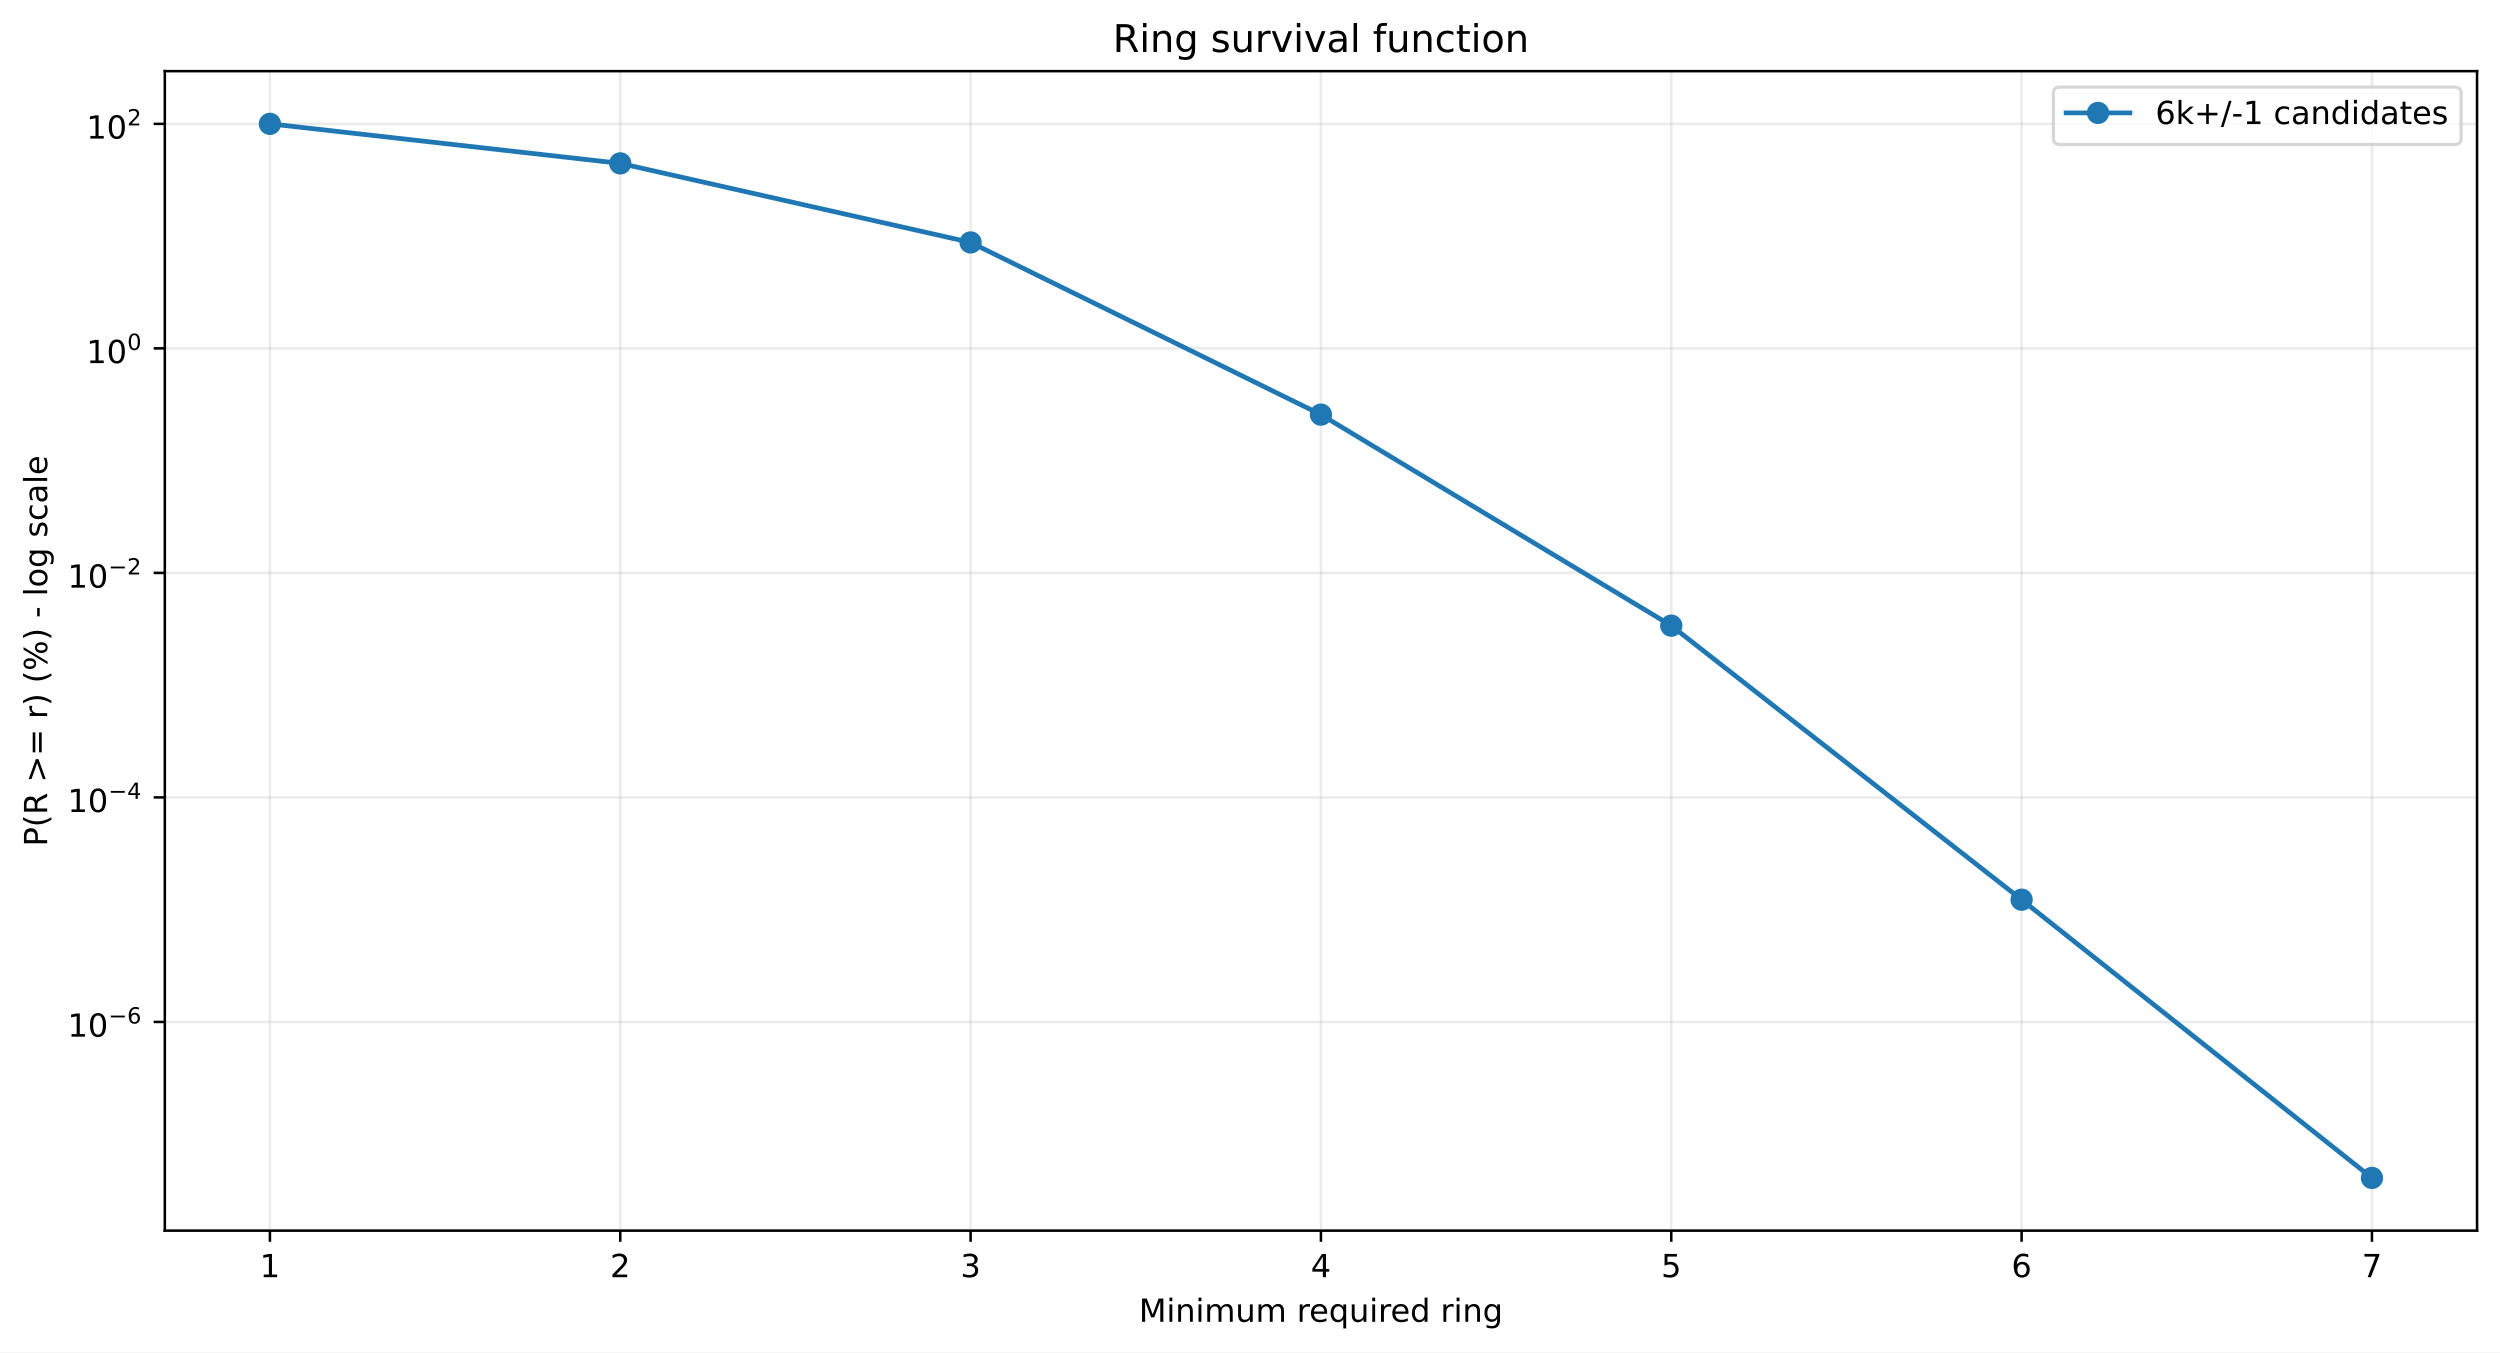
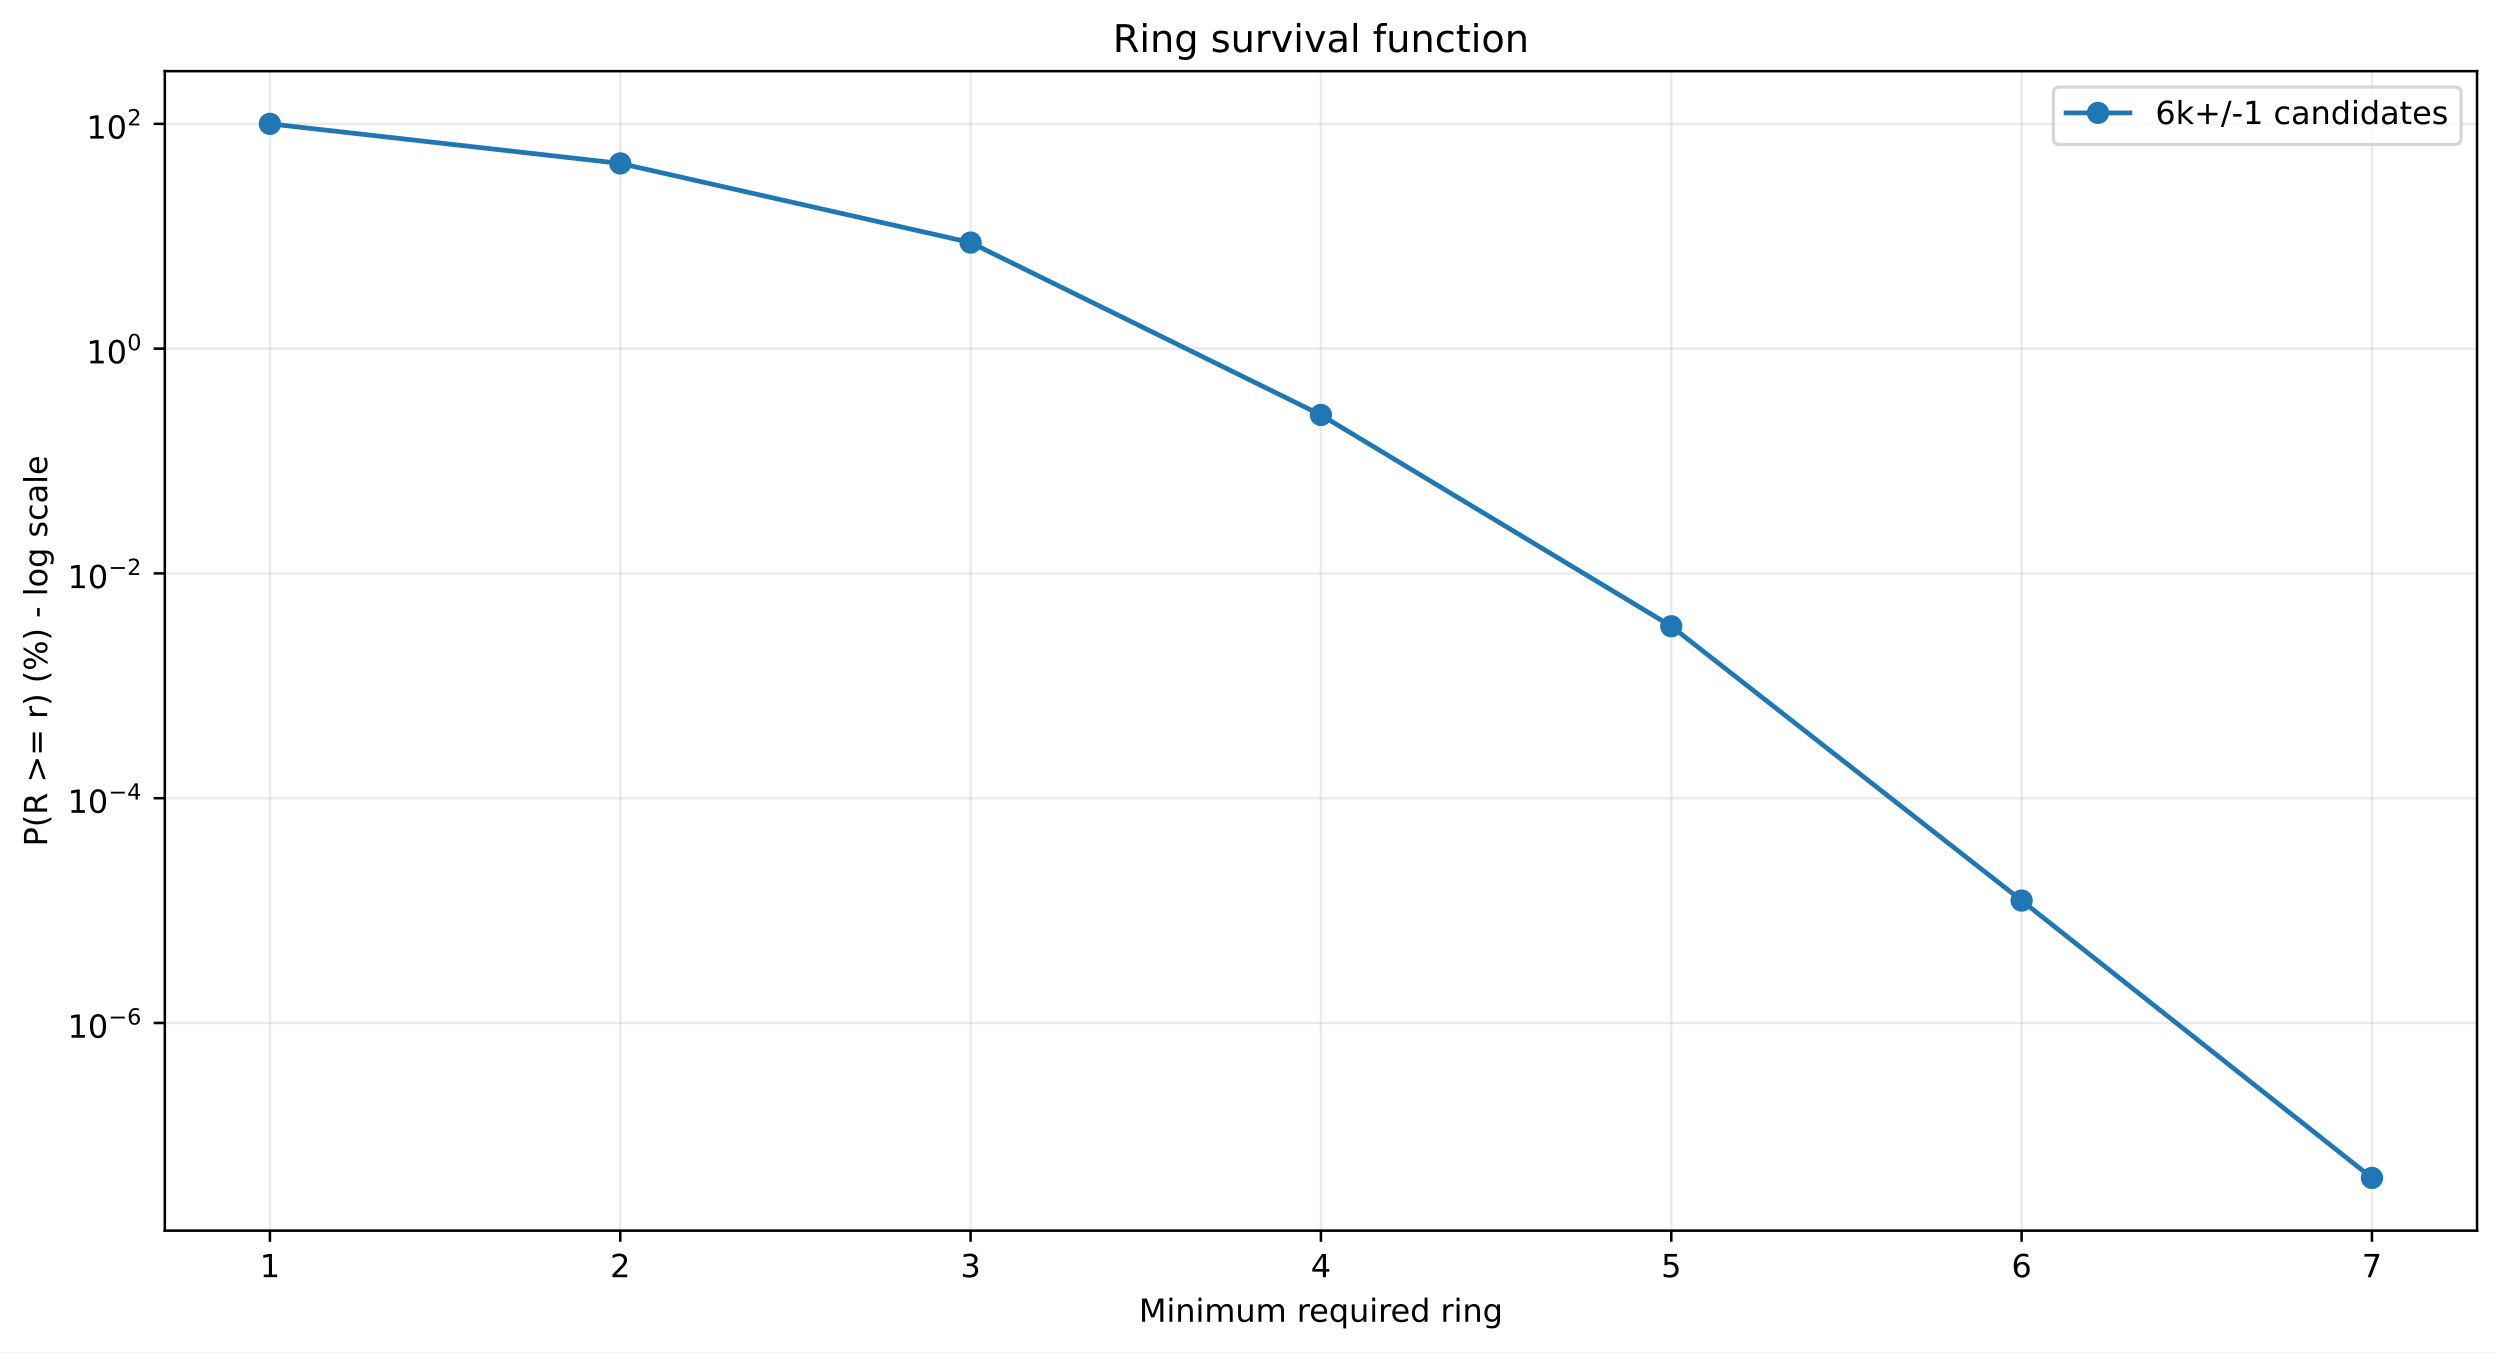
<svg xmlns="http://www.w3.org/2000/svg" xmlns:xlink="http://www.w3.org/1999/xlink" width="784.218pt" height="424.237pt" viewBox="0 0 784.218 424.237" version="1.1">
  <defs>
    <style type="text/css">*{stroke-linejoin: round; stroke-linecap: butt}</style>
  </defs>
  <g id="figure_1">
    <g id="patch_1">
      <path d="M 0 424.237  L 784.218 424.237  L 784.218 0  L 0 0  z " style="fill: #ffffff" />
    </g>
    <g id="axes_1">
      <g id="patch_2">
        <path d="M 51.701 386.036  L 777.018 386.036  L 777.018 22.318  L 51.701 22.318  z " style="fill: #ffffff" />
      </g>
      <g id="matplotlib.axis_1">
        <g id="xtick_1">
          <g id="line2d_1">
-             <path d="M 84.67 386.036  L 84.67 22.318  " clip-path="url(#p3bd893e24a)" style="fill: none; stroke: #b0b0b0; stroke-opacity: 0.25; stroke-width: 0.8; stroke-linecap: square" />
+             <path d="M 84.67 386.036  L 84.67 22.318  " clip-path="url(#p474c6f6281)" style="fill: none; stroke: #b0b0b0; stroke-opacity: 0.25; stroke-width: 0.8; stroke-linecap: square" />
          </g>
          <g id="line2d_2">
            <defs>
-               <path id="m269a10423a" d="M 0 0  L 0 3.5  " style="stroke: #000000; stroke-width: 0.8" />
+               <path id="m2ec8116ee9" d="M 0 0  L 0 3.5  " style="stroke: #000000; stroke-width: 0.8" />
            </defs>
            <g>
-               <use xlink:href="#m269a10423a" x="84.67" y="386.036" style="stroke: #000000; stroke-width: 0.8" />
+               <use xlink:href="#m2ec8116ee9" x="84.67" y="386.036" style="stroke: #000000; stroke-width: 0.8" />
            </g>
          </g>
          <g id="text_1">
            <g transform="translate(81.48852 400.6334) scale(0.1 -0.1)">
              <defs>
                <path id="DejaVuSans-14" d="M 794 531  L 1825 531  L 1825 4091  L 703 3866  L 703 4441  L 1819 4666  L 2450 4666  L 2450 531  L 3481 531  L 3481 0  L 794 0  L 794 531  z " transform="scale(0.015625)" />
              </defs>
              <use xlink:href="#DejaVuSans-14" />
            </g>
          </g>
        </g>
        <g id="xtick_2">
          <g id="line2d_3">
-             <path d="M 194.566 386.036  L 194.566 22.318  " clip-path="url(#p3bd893e24a)" style="fill: none; stroke: #b0b0b0; stroke-opacity: 0.25; stroke-width: 0.8; stroke-linecap: square" />
+             <path d="M 194.566 386.036  L 194.566 22.318  " clip-path="url(#p474c6f6281)" style="fill: none; stroke: #b0b0b0; stroke-opacity: 0.25; stroke-width: 0.8; stroke-linecap: square" />
          </g>
          <g id="line2d_4">
            <g>
-               <use xlink:href="#m269a10423a" x="194.566" y="386.036" style="stroke: #000000; stroke-width: 0.8" />
+               <use xlink:href="#m2ec8116ee9" x="194.566" y="386.036" style="stroke: #000000; stroke-width: 0.8" />
            </g>
          </g>
          <g id="text_2">
            <g transform="translate(191.3851 400.6334) scale(0.1 -0.1)">
              <defs>
                <path id="DejaVuSans-15" d="M 1228 531  L 3431 531  L 3431 0  L 469 0  L 469 531  Q 828 903 1448 1529  Q 2069 2156 2228 2338  Q 2531 2678 2651 2914  Q 2772 3150 2772 3378  Q 2772 3750 2511 3984  Q 2250 4219 1831 4219  Q 1534 4219 1204 4116  Q 875 4013 500 3803  L 500 4441  Q 881 4594 1212 4672  Q 1544 4750 1819 4750  Q 2544 4750 2975 4387  Q 3406 4025 3406 3419  Q 3406 3131 3298 2873  Q 3191 2616 2906 2266  Q 2828 2175 2409 1742  Q 1991 1309 1228 531  z " transform="scale(0.015625)" />
              </defs>
              <use xlink:href="#DejaVuSans-15" />
            </g>
          </g>
        </g>
        <g id="xtick_3">
          <g id="line2d_5">
-             <path d="M 304.463 386.036  L 304.463 22.318  " clip-path="url(#p3bd893e24a)" style="fill: none; stroke: #b0b0b0; stroke-opacity: 0.25; stroke-width: 0.8; stroke-linecap: square" />
+             <path d="M 304.463 386.036  L 304.463 22.318  " clip-path="url(#p474c6f6281)" style="fill: none; stroke: #b0b0b0; stroke-opacity: 0.25; stroke-width: 0.8; stroke-linecap: square" />
          </g>
          <g id="line2d_6">
            <g>
-               <use xlink:href="#m269a10423a" x="304.463" y="386.036" style="stroke: #000000; stroke-width: 0.8" />
+               <use xlink:href="#m2ec8116ee9" x="304.463" y="386.036" style="stroke: #000000; stroke-width: 0.8" />
            </g>
          </g>
          <g id="text_3">
            <g transform="translate(301.2817 400.6334) scale(0.1 -0.1)">
              <defs>
                <path id="DejaVuSans-16" d="M 2597 2516  Q 3050 2419 3304 2112  Q 3559 1806 3559 1356  Q 3559 666 3084 287  Q 2609 -91 1734 -91  Q 1441 -91 1130 -33  Q 819 25 488 141  L 488 750  Q 750 597 1062 519  Q 1375 441 1716 441  Q 2309 441 2620 675  Q 2931 909 2931 1356  Q 2931 1769 2642 2001  Q 2353 2234 1838 2234  L 1294 2234  L 1294 2753  L 1863 2753  Q 2328 2753 2575 2939  Q 2822 3125 2822 3475  Q 2822 3834 2567 4026  Q 2313 4219 1838 4219  Q 1578 4219 1281 4162  Q 984 4106 628 3988  L 628 4550  Q 988 4650 1302 4700  Q 1616 4750 1894 4750  Q 2613 4750 3031 4423  Q 3450 4097 3450 3541  Q 3450 3153 3228 2886  Q 3006 2619 2597 2516  z " transform="scale(0.015625)" />
              </defs>
              <use xlink:href="#DejaVuSans-16" />
            </g>
          </g>
        </g>
        <g id="xtick_4">
          <g id="line2d_7">
-             <path d="M 414.36 386.036  L 414.36 22.318  " clip-path="url(#p3bd893e24a)" style="fill: none; stroke: #b0b0b0; stroke-opacity: 0.25; stroke-width: 0.8; stroke-linecap: square" />
+             <path d="M 414.36 386.036  L 414.36 22.318  " clip-path="url(#p474c6f6281)" style="fill: none; stroke: #b0b0b0; stroke-opacity: 0.25; stroke-width: 0.8; stroke-linecap: square" />
          </g>
          <g id="line2d_8">
            <g>
-               <use xlink:href="#m269a10423a" x="414.36" y="386.036" style="stroke: #000000; stroke-width: 0.8" />
+               <use xlink:href="#m2ec8116ee9" x="414.36" y="386.036" style="stroke: #000000; stroke-width: 0.8" />
            </g>
          </g>
          <g id="text_4">
            <g transform="translate(411.1784 400.6334) scale(0.1 -0.1)">
              <defs>
                <path id="DejaVuSans-17" d="M 2419 4116  L 825 1625  L 2419 1625  L 2419 4116  z M 2253 4666  L 3047 4666  L 3047 1625  L 3713 1625  L 3713 1100  L 3047 1100  L 3047 0  L 2419 0  L 2419 1100  L 313 1100  L 313 1709  L 2253 4666  z " transform="scale(0.015625)" />
              </defs>
              <use xlink:href="#DejaVuSans-17" />
            </g>
          </g>
        </g>
        <g id="xtick_5">
          <g id="line2d_9">
-             <path d="M 524.256 386.036  L 524.256 22.318  " clip-path="url(#p3bd893e24a)" style="fill: none; stroke: #b0b0b0; stroke-opacity: 0.25; stroke-width: 0.8; stroke-linecap: square" />
+             <path d="M 524.256 386.036  L 524.256 22.318  " clip-path="url(#p474c6f6281)" style="fill: none; stroke: #b0b0b0; stroke-opacity: 0.25; stroke-width: 0.8; stroke-linecap: square" />
          </g>
          <g id="line2d_10">
            <g>
-               <use xlink:href="#m269a10423a" x="524.256" y="386.036" style="stroke: #000000; stroke-width: 0.8" />
+               <use xlink:href="#m2ec8116ee9" x="524.256" y="386.036" style="stroke: #000000; stroke-width: 0.8" />
            </g>
          </g>
          <g id="text_5">
            <g transform="translate(521.075 400.6334) scale(0.1 -0.1)">
              <defs>
                <path id="DejaVuSans-18" d="M 691 4666  L 3169 4666  L 3169 4134  L 1269 4134  L 1269 2991  Q 1406 3038 1543 3061  Q 1681 3084 1819 3084  Q 2600 3084 3056 2656  Q 3513 2228 3513 1497  Q 3513 744 3044 326  Q 2575 -91 1722 -91  Q 1428 -91 1123 -41  Q 819 9 494 109  L 494 744  Q 775 591 1075 516  Q 1375 441 1709 441  Q 2250 441 2565 725  Q 2881 1009 2881 1497  Q 2881 1984 2565 2268  Q 2250 2553 1709 2553  Q 1456 2553 1204 2497  Q 953 2441 691 2322  L 691 4666  z " transform="scale(0.015625)" />
              </defs>
              <use xlink:href="#DejaVuSans-18" />
            </g>
          </g>
        </g>
        <g id="xtick_6">
          <g id="line2d_11">
-             <path d="M 634.153 386.036  L 634.153 22.318  " clip-path="url(#p3bd893e24a)" style="fill: none; stroke: #b0b0b0; stroke-opacity: 0.25; stroke-width: 0.8; stroke-linecap: square" />
+             <path d="M 634.153 386.036  L 634.153 22.318  " clip-path="url(#p474c6f6281)" style="fill: none; stroke: #b0b0b0; stroke-opacity: 0.25; stroke-width: 0.8; stroke-linecap: square" />
          </g>
          <g id="line2d_12">
            <g>
-               <use xlink:href="#m269a10423a" x="634.153" y="386.036" style="stroke: #000000; stroke-width: 0.8" />
+               <use xlink:href="#m2ec8116ee9" x="634.153" y="386.036" style="stroke: #000000; stroke-width: 0.8" />
            </g>
          </g>
          <g id="text_6">
            <g transform="translate(630.9716 400.6334) scale(0.1 -0.1)">
              <defs>
                <path id="DejaVuSans-19" d="M 2113 2584  Q 1688 2584 1439 2293  Q 1191 2003 1191 1497  Q 1191 994 1439 701  Q 1688 409 2113 409  Q 2538 409 2786 701  Q 3034 994 3034 1497  Q 3034 2003 2786 2293  Q 2538 2584 2113 2584  z M 3366 4563  L 3366 3988  Q 3128 4100 2886 4159  Q 2644 4219 2406 4219  Q 1781 4219 1451 3797  Q 1122 3375 1075 2522  Q 1259 2794 1537 2939  Q 1816 3084 2150 3084  Q 2853 3084 3261 2657  Q 3669 2231 3669 1497  Q 3669 778 3244 343  Q 2819 -91 2113 -91  Q 1303 -91 875 529  Q 447 1150 447 2328  Q 447 3434 972 4092  Q 1497 4750 2381 4750  Q 2619 4750 2861 4703  Q 3103 4656 3366 4563  z " transform="scale(0.015625)" />
              </defs>
              <use xlink:href="#DejaVuSans-19" />
            </g>
          </g>
        </g>
        <g id="xtick_7">
          <g id="line2d_13">
-             <path d="M 744.049 386.036  L 744.049 22.318  " clip-path="url(#p3bd893e24a)" style="fill: none; stroke: #b0b0b0; stroke-opacity: 0.25; stroke-width: 0.8; stroke-linecap: square" />
+             <path d="M 744.049 386.036  L 744.049 22.318  " clip-path="url(#p474c6f6281)" style="fill: none; stroke: #b0b0b0; stroke-opacity: 0.25; stroke-width: 0.8; stroke-linecap: square" />
          </g>
          <g id="line2d_14">
            <g>
-               <use xlink:href="#m269a10423a" x="744.049" y="386.036" style="stroke: #000000; stroke-width: 0.8" />
+               <use xlink:href="#m2ec8116ee9" x="744.049" y="386.036" style="stroke: #000000; stroke-width: 0.8" />
            </g>
          </g>
          <g id="text_7">
            <g transform="translate(740.8682 400.6334) scale(0.1 -0.1)">
              <defs>
                <path id="DejaVuSans-1a" d="M 525 4666  L 3525 4666  L 3525 4397  L 1831 0  L 1172 0  L 2766 4134  L 525 4134  L 525 4666  z " transform="scale(0.015625)" />
              </defs>
              <use xlink:href="#DejaVuSans-1a" />
            </g>
          </g>
        </g>
        <g id="text_8">
          <g transform="translate(357.2737 414.6342) scale(0.1 -0.1)">
            <defs>
              <path id="DejaVuSans-30" d="M 628 4666  L 1569 4666  L 2759 1491  L 3956 4666  L 4897 4666  L 4897 0  L 4281 0  L 4281 4097  L 3078 897  L 2444 897  L 1241 4097  L 1241 0  L 628 0  L 628 4666  z " transform="scale(0.015625)" />
              <path id="DejaVuSans-4c" d="M 603 3500  L 1178 3500  L 1178 0  L 603 0  L 603 3500  z M 603 4863  L 1178 4863  L 1178 4134  L 603 4134  L 603 4863  z " transform="scale(0.015625)" />
              <path id="DejaVuSans-51" d="M 3513 2113  L 3513 0  L 2938 0  L 2938 2094  Q 2938 2591 2744 2837  Q 2550 3084 2163 3084  Q 1697 3084 1428 2787  Q 1159 2491 1159 1978  L 1159 0  L 581 0  L 581 3500  L 1159 3500  L 1159 2956  Q 1366 3272 1645 3428  Q 1925 3584 2291 3584  Q 2894 3584 3203 3211  Q 3513 2838 3513 2113  z " transform="scale(0.015625)" />
              <path id="DejaVuSans-50" d="M 3328 2828  Q 3544 3216 3844 3400  Q 4144 3584 4550 3584  Q 5097 3584 5394 3201  Q 5691 2819 5691 2113  L 5691 0  L 5113 0  L 5113 2094  Q 5113 2597 4934 2840  Q 4756 3084 4391 3084  Q 3944 3084 3684 2787  Q 3425 2491 3425 1978  L 3425 0  L 2847 0  L 2847 2094  Q 2847 2600 2669 2842  Q 2491 3084 2119 3084  Q 1678 3084 1418 2786  Q 1159 2488 1159 1978  L 1159 0  L 581 0  L 581 3500  L 1159 3500  L 1159 2956  Q 1356 3278 1631 3431  Q 1906 3584 2284 3584  Q 2666 3584 2933 3390  Q 3200 3197 3328 2828  z " transform="scale(0.015625)" />
              <path id="DejaVuSans-58" d="M 544 1381  L 544 3500  L 1119 3500  L 1119 1403  Q 1119 906 1312 657  Q 1506 409 1894 409  Q 2359 409 2629 706  Q 2900 1003 2900 1516  L 2900 3500  L 3475 3500  L 3475 0  L 2900 0  L 2900 538  Q 2691 219 2414 64  Q 2138 -91 1772 -91  Q 1169 -91 856 284  Q 544 659 544 1381  z M 1991 3584  L 1991 3584  z " transform="scale(0.015625)" />
              <path id="DejaVuSans-3" transform="scale(0.015625)" />
              <path id="DejaVuSans-55" d="M 2631 2963  Q 2534 3019 2420 3045  Q 2306 3072 2169 3072  Q 1681 3072 1420 2755  Q 1159 2438 1159 1844  L 1159 0  L 581 0  L 581 3500  L 1159 3500  L 1159 2956  Q 1341 3275 1631 3429  Q 1922 3584 2338 3584  Q 2397 3584 2469 3576  Q 2541 3569 2628 3553  L 2631 2963  z " transform="scale(0.015625)" />
              <path id="DejaVuSans-48" d="M 3597 1894  L 3597 1613  L 953 1613  Q 991 1019 1311 708  Q 1631 397 2203 397  Q 2534 397 2845 478  Q 3156 559 3463 722  L 3463 178  Q 3153 47 2828 -22  Q 2503 -91 2169 -91  Q 1331 -91 842 396  Q 353 884 353 1716  Q 353 2575 817 3079  Q 1281 3584 2069 3584  Q 2775 3584 3186 3129  Q 3597 2675 3597 1894  z M 3022 2063  Q 3016 2534 2758 2815  Q 2500 3097 2075 3097  Q 1594 3097 1305 2825  Q 1016 2553 972 2059  L 3022 2063  z " transform="scale(0.015625)" />
              <path id="DejaVuSans-54" d="M 947 1747  Q 947 1113 1208 752  Q 1469 391 1925 391  Q 2381 391 2643 752  Q 2906 1113 2906 1747  Q 2906 2381 2643 2742  Q 2381 3103 1925 3103  Q 1469 3103 1208 2742  Q 947 2381 947 1747  z M 2906 525  Q 2725 213 2448 61  Q 2172 -91 1784 -91  Q 1150 -91 751 415  Q 353 922 353 1747  Q 353 2572 751 3078  Q 1150 3584 1784 3584  Q 2172 3584 2448 3432  Q 2725 3281 2906 2969  L 2906 3500  L 3481 3500  L 3481 -1331  L 2906 -1331  L 2906 525  z " transform="scale(0.015625)" />
              <path id="DejaVuSans-47" d="M 2906 2969  L 2906 4863  L 3481 4863  L 3481 0  L 2906 0  L 2906 525  Q 2725 213 2448 61  Q 2172 -91 1784 -91  Q 1150 -91 751 415  Q 353 922 353 1747  Q 353 2572 751 3078  Q 1150 3584 1784 3584  Q 2172 3584 2448 3432  Q 2725 3281 2906 2969  z M 947 1747  Q 947 1113 1208 752  Q 1469 391 1925 391  Q 2381 391 2643 752  Q 2906 1113 2906 1747  Q 2906 2381 2643 2742  Q 2381 3103 1925 3103  Q 1469 3103 1208 2742  Q 947 2381 947 1747  z " transform="scale(0.015625)" />
              <path id="DejaVuSans-4a" d="M 2906 1791  Q 2906 2416 2648 2759  Q 2391 3103 1925 3103  Q 1463 3103 1205 2759  Q 947 2416 947 1791  Q 947 1169 1205 825  Q 1463 481 1925 481  Q 2391 481 2648 825  Q 2906 1169 2906 1791  z M 3481 434  Q 3481 -459 3084 -895  Q 2688 -1331 1869 -1331  Q 1566 -1331 1297 -1286  Q 1028 -1241 775 -1147  L 775 -588  Q 1028 -725 1275 -790  Q 1522 -856 1778 -856  Q 2344 -856 2625 -561  Q 2906 -266 2906 331  L 2906 616  Q 2728 306 2450 153  Q 2172 0 1784 0  Q 1141 0 747 490  Q 353 981 353 1791  Q 353 2603 747 3093  Q 1141 3584 1784 3584  Q 2172 3584 2450 3431  Q 2728 3278 2906 2969  L 2906 3500  L 3481 3500  L 3481 434  z " transform="scale(0.015625)" />
            </defs>
            <use xlink:href="#DejaVuSans-30" />
            <use xlink:href="#DejaVuSans-4c" transform="translate(86.28125 0)" />
            <use xlink:href="#DejaVuSans-51" transform="translate(114.0625 0)" />
            <use xlink:href="#DejaVuSans-4c" transform="translate(177.4375 0)" />
            <use xlink:href="#DejaVuSans-50" transform="translate(205.2188 0)" />
            <use xlink:href="#DejaVuSans-58" transform="translate(302.625 0)" />
            <use xlink:href="#DejaVuSans-50" transform="translate(366 0)" />
            <use xlink:href="#DejaVuSans-3" transform="translate(463.4062 0)" />
            <use xlink:href="#DejaVuSans-55" transform="translate(495.1875 0)" />
            <use xlink:href="#DejaVuSans-48" transform="translate(534.0938 0)" />
            <use xlink:href="#DejaVuSans-54" transform="translate(595.625 0)" />
            <use xlink:href="#DejaVuSans-58" transform="translate(659.1094 0)" />
            <use xlink:href="#DejaVuSans-4c" transform="translate(722.4844 0)" />
            <use xlink:href="#DejaVuSans-55" transform="translate(750.2656 0)" />
            <use xlink:href="#DejaVuSans-48" transform="translate(789.1719 0)" />
            <use xlink:href="#DejaVuSans-47" transform="translate(850.7031 0)" />
            <use xlink:href="#DejaVuSans-3" transform="translate(914.1875 0)" />
            <use xlink:href="#DejaVuSans-55" transform="translate(945.9688 0)" />
            <use xlink:href="#DejaVuSans-4c" transform="translate(987.0781 0)" />
            <use xlink:href="#DejaVuSans-51" transform="translate(1014.859 0)" />
            <use xlink:href="#DejaVuSans-4a" transform="translate(1078.234 0)" />
          </g>
        </g>
      </g>
      <g id="matplotlib.axis_2">
        <g id="ytick_1">
          <g id="line2d_15">
-             <path d="M 51.701 320.569  L 777.018 320.569  " clip-path="url(#p3bd893e24a)" style="fill: none; stroke: #b0b0b0; stroke-opacity: 0.25; stroke-width: 0.8; stroke-linecap: square" />
+             <path d="M 51.701 320.891  L 777.018 320.891  " clip-path="url(#p474c6f6281)" style="fill: none; stroke: #b0b0b0; stroke-opacity: 0.25; stroke-width: 0.8; stroke-linecap: square" />
          </g>
          <g id="line2d_16">
            <defs>
-               <path id="m23ed81aecd" d="M 0 0  L -3.5 0  " style="stroke: #000000; stroke-width: 0.8" />
+               <path id="m353c53851a" d="M 0 0  L -3.5 0  " style="stroke: #000000; stroke-width: 0.8" />
            </defs>
            <g>
-               <use xlink:href="#m23ed81aecd" x="51.701" y="320.569" style="stroke: #000000; stroke-width: 0.8" />
+               <use xlink:href="#m353c53851a" x="51.701" y="320.891" style="stroke: #000000; stroke-width: 0.8" />
            </g>
          </g>
          <g id="text_9">
-             <g transform="translate(21.20078 325.2686) scale(0.1 -0.1)">
+             <g transform="translate(21.20078 325.591) scale(0.1 -0.1)">
              <defs>
                <path id="DejaVuSans-13" d="M 2034 4250  Q 1547 4250 1301 3770  Q 1056 3291 1056 2328  Q 1056 1369 1301 889  Q 1547 409 2034 409  Q 2525 409 2770 889  Q 3016 1369 3016 2328  Q 3016 3291 2770 3770  Q 2525 4250 2034 4250  z M 2034 4750  Q 2819 4750 3233 4129  Q 3647 3509 3647 2328  Q 3647 1150 3233 529  Q 2819 -91 2034 -91  Q 1250 -91 836 529  Q 422 1150 422 2328  Q 422 3509 836 4129  Q 1250 4750 2034 4750  z " transform="scale(0.015625)" />
                <path id="DejaVuSans-c9c" d="M 678 2272  L 4684 2272  L 4684 1741  L 678 1741  L 678 2272  z " transform="scale(0.015625)" />
              </defs>
              <use xlink:href="#DejaVuSans-14" transform="translate(0 0.746875)" />
              <use xlink:href="#DejaVuSans-13" transform="translate(63.62305 0.746875)" />
              <use xlink:href="#DejaVuSans-c9c" transform="translate(128.2031 42.04688) scale(0.7)" />
              <use xlink:href="#DejaVuSans-19" transform="translate(186.8555 42.04688) scale(0.7)" />
            </g>
          </g>
        </g>
        <g id="ytick_2">
          <g id="line2d_17">
-             <path d="M 51.701 250.139  L 777.018 250.139  " clip-path="url(#p3bd893e24a)" style="fill: none; stroke: #b0b0b0; stroke-opacity: 0.25; stroke-width: 0.8; stroke-linecap: square" />
+             <path d="M 51.701 250.381  L 777.018 250.381  " clip-path="url(#p474c6f6281)" style="fill: none; stroke: #b0b0b0; stroke-opacity: 0.25; stroke-width: 0.8; stroke-linecap: square" />
          </g>
          <g id="line2d_18">
            <g>
-               <use xlink:href="#m23ed81aecd" x="51.701" y="250.139" style="stroke: #000000; stroke-width: 0.8" />
+               <use xlink:href="#m353c53851a" x="51.701" y="250.381" style="stroke: #000000; stroke-width: 0.8" />
            </g>
          </g>
          <g id="text_10">
-             <g transform="translate(21.20078 254.7892) scale(0.1 -0.1)">
+             <g transform="translate(21.20078 255.0309) scale(0.1 -0.1)">
              <use xlink:href="#DejaVuSans-14" transform="translate(0 0.665625)" />
              <use xlink:href="#DejaVuSans-13" transform="translate(63.62305 0.665625)" />
              <use xlink:href="#DejaVuSans-c9c" transform="translate(128.2031 41.96563) scale(0.7)" />
              <use xlink:href="#DejaVuSans-17" transform="translate(186.8555 41.96563) scale(0.7)" />
            </g>
          </g>
        </g>
        <g id="ytick_3">
          <g id="line2d_19">
-             <path d="M 51.701 179.71  L 777.018 179.71  " clip-path="url(#p3bd893e24a)" style="fill: none; stroke: #b0b0b0; stroke-opacity: 0.25; stroke-width: 0.8; stroke-linecap: square" />
+             <path d="M 51.701 179.871  L 777.018 179.871  " clip-path="url(#p474c6f6281)" style="fill: none; stroke: #b0b0b0; stroke-opacity: 0.25; stroke-width: 0.8; stroke-linecap: square" />
          </g>
          <g id="line2d_20">
            <g>
-               <use xlink:href="#m23ed81aecd" x="51.701" y="179.71" style="stroke: #000000; stroke-width: 0.8" />
+               <use xlink:href="#m353c53851a" x="51.701" y="179.871" style="stroke: #000000; stroke-width: 0.8" />
            </g>
          </g>
          <g id="text_11">
-             <g transform="translate(21.20078 184.4097) scale(0.1 -0.1)">
+             <g transform="translate(21.20078 184.5709) scale(0.1 -0.1)">
              <use xlink:href="#DejaVuSans-14" transform="translate(0 0.746875)" />
              <use xlink:href="#DejaVuSans-13" transform="translate(63.62305 0.746875)" />
              <use xlink:href="#DejaVuSans-c9c" transform="translate(128.2031 42.04688) scale(0.7)" />
              <use xlink:href="#DejaVuSans-15" transform="translate(186.8555 42.04688) scale(0.7)" />
            </g>
          </g>
        </g>
        <g id="ytick_4">
          <g id="line2d_21">
-             <path d="M 51.701 109.28  L 777.018 109.28  " clip-path="url(#p3bd893e24a)" style="fill: none; stroke: #b0b0b0; stroke-opacity: 0.25; stroke-width: 0.8; stroke-linecap: square" />
+             <path d="M 51.701 109.361  L 777.018 109.361  " clip-path="url(#p474c6f6281)" style="fill: none; stroke: #b0b0b0; stroke-opacity: 0.25; stroke-width: 0.8; stroke-linecap: square" />
          </g>
          <g id="line2d_22">
            <g>
-               <use xlink:href="#m23ed81aecd" x="51.701" y="109.28" style="stroke: #000000; stroke-width: 0.8" />
+               <use xlink:href="#m353c53851a" x="51.701" y="109.361" style="stroke: #000000; stroke-width: 0.8" />
            </g>
          </g>
          <g id="text_12">
-             <g transform="translate(27.10078 113.9802) scale(0.1 -0.1)">
+             <g transform="translate(27.10078 114.0608) scale(0.1 -0.1)">
              <use xlink:href="#DejaVuSans-14" transform="translate(0 0.746875)" />
              <use xlink:href="#DejaVuSans-13" transform="translate(63.62305 0.746875)" />
              <use xlink:href="#DejaVuSans-13" transform="translate(128.2031 42.04688) scale(0.7)" />
            </g>
          </g>
        </g>
        <g id="ytick_5">
          <g id="line2d_23">
-             <path d="M 51.701 38.851  L 777.018 38.851  " clip-path="url(#p3bd893e24a)" style="fill: none; stroke: #b0b0b0; stroke-opacity: 0.25; stroke-width: 0.8; stroke-linecap: square" />
+             <path d="M 51.701 38.851  L 777.018 38.851  " clip-path="url(#p474c6f6281)" style="fill: none; stroke: #b0b0b0; stroke-opacity: 0.25; stroke-width: 0.8; stroke-linecap: square" />
          </g>
          <g id="line2d_24">
            <g>
-               <use xlink:href="#m23ed81aecd" x="51.701" y="38.851" style="stroke: #000000; stroke-width: 0.8" />
+               <use xlink:href="#m353c53851a" x="51.701" y="38.851" style="stroke: #000000; stroke-width: 0.8" />
            </g>
          </g>
          <g id="text_13">
            <g transform="translate(27.10078 43.55075) scale(0.1 -0.1)">
              <use xlink:href="#DejaVuSans-14" transform="translate(0 0.746875)" />
              <use xlink:href="#DejaVuSans-13" transform="translate(63.62305 0.746875)" />
              <use xlink:href="#DejaVuSans-15" transform="translate(128.2031 42.04688) scale(0.7)" />
            </g>
          </g>
        </g>
        <g id="text_14">
          <g transform="translate(14.79844 265.4996) rotate(-90) scale(0.1 -0.1)">
            <defs>
              <path id="DejaVuSans-33" d="M 1259 4147  L 1259 2394  L 2053 2394  Q 2494 2394 2734 2622  Q 2975 2850 2975 3272  Q 2975 3691 2734 3919  Q 2494 4147 2053 4147  L 1259 4147  z M 628 4666  L 2053 4666  Q 2838 4666 3239 4311  Q 3641 3956 3641 3272  Q 3641 2581 3239 2228  Q 2838 1875 2053 1875  L 1259 1875  L 1259 0  L 628 0  L 628 4666  z " transform="scale(0.015625)" />
              <path id="DejaVuSans-b" d="M 1984 4856  Q 1566 4138 1362 3434  Q 1159 2731 1159 2009  Q 1159 1288 1364 580  Q 1569 -128 1984 -844  L 1484 -844  Q 1016 -109 783 600  Q 550 1309 550 2009  Q 550 2706 781 3412  Q 1013 4119 1484 4856  L 1984 4856  z " transform="scale(0.015625)" />
              <path id="DejaVuSans-35" d="M 2841 2188  Q 3044 2119 3236 1894  Q 3428 1669 3622 1275  L 4263 0  L 3584 0  L 2988 1197  Q 2756 1666 2539 1819  Q 2322 1972 1947 1972  L 1259 1972  L 1259 0  L 628 0  L 628 4666  L 2053 4666  Q 2853 4666 3247 4331  Q 3641 3997 3641 3322  Q 3641 2881 3436 2590  Q 3231 2300 2841 2188  z M 1259 4147  L 1259 2491  L 2053 2491  Q 2509 2491 2742 2702  Q 2975 2913 2975 3322  Q 2975 3731 2742 3939  Q 2509 4147 2053 4147  L 1259 4147  z " transform="scale(0.015625)" />
              <path id="DejaVuSans-21" d="M 678 3150  L 678 3719  L 4684 2266  L 4684 1747  L 678 294  L 678 863  L 3897 2003  L 678 3150  z " transform="scale(0.015625)" />
              <path id="DejaVuSans-20" d="M 678 2906  L 4684 2906  L 4684 2381  L 678 2381  L 678 2906  z M 678 1631  L 4684 1631  L 4684 1100  L 678 1100  L 678 1631  z " transform="scale(0.015625)" />
              <path id="DejaVuSans-c" d="M 513 4856  L 1013 4856  Q 1481 4119 1714 3412  Q 1947 2706 1947 2009  Q 1947 1309 1714 600  Q 1481 -109 1013 -844  L 513 -844  Q 928 -128 1133 580  Q 1338 1288 1338 2009  Q 1338 2731 1133 3434  Q 928 4138 513 4856  z " transform="scale(0.015625)" />
              <path id="DejaVuSans-8" d="M 4653 2053  Q 4381 2053 4226 1822  Q 4072 1591 4072 1178  Q 4072 772 4226 539  Q 4381 306 4653 306  Q 4919 306 5073 539  Q 5228 772 5228 1178  Q 5228 1588 5073 1820  Q 4919 2053 4653 2053  z M 4653 2450  Q 5147 2450 5437 2106  Q 5728 1763 5728 1178  Q 5728 594 5436 251  Q 5144 -91 4653 -91  Q 4153 -91 3862 251  Q 3572 594 3572 1178  Q 3572 1766 3864 2108  Q 4156 2450 4653 2450  z M 1428 4353  Q 1159 4353 1004 4120  Q 850 3888 850 3481  Q 850 3069 1003 2837  Q 1156 2606 1428 2606  Q 1700 2606 1854 2837  Q 2009 3069 2009 3481  Q 2009 3884 1853 4118  Q 1697 4353 1428 4353  z M 4250 4750  L 4750 4750  L 1831 -91  L 1331 -91  L 4250 4750  z M 1428 4750  Q 1922 4750 2215 4408  Q 2509 4066 2509 3481  Q 2509 2891 2217 2550  Q 1925 2209 1428 2209  Q 931 2209 642 2551  Q 353 2894 353 3481  Q 353 4063 643 4406  Q 934 4750 1428 4750  z " transform="scale(0.015625)" />
              <path id="DejaVuSans-10" d="M 313 2009  L 1997 2009  L 1997 1497  L 313 1497  L 313 2009  z " transform="scale(0.015625)" />
              <path id="DejaVuSans-4f" d="M 603 4863  L 1178 4863  L 1178 0  L 603 0  L 603 4863  z " transform="scale(0.015625)" />
              <path id="DejaVuSans-52" d="M 1959 3097  Q 1497 3097 1228 2736  Q 959 2375 959 1747  Q 959 1119 1226 758  Q 1494 397 1959 397  Q 2419 397 2687 759  Q 2956 1122 2956 1747  Q 2956 2369 2687 2733  Q 2419 3097 1959 3097  z M 1959 3584  Q 2709 3584 3137 3096  Q 3566 2609 3566 1747  Q 3566 888 3137 398  Q 2709 -91 1959 -91  Q 1206 -91 779 398  Q 353 888 353 1747  Q 353 2609 779 3096  Q 1206 3584 1959 3584  z " transform="scale(0.015625)" />
              <path id="DejaVuSans-56" d="M 2834 3397  L 2834 2853  Q 2591 2978 2328 3040  Q 2066 3103 1784 3103  Q 1356 3103 1142 2972  Q 928 2841 928 2578  Q 928 2378 1081 2264  Q 1234 2150 1697 2047  L 1894 2003  Q 2506 1872 2764 1633  Q 3022 1394 3022 966  Q 3022 478 2636 193  Q 2250 -91 1575 -91  Q 1294 -91 989 -36  Q 684 19 347 128  L 347 722  Q 666 556 975 473  Q 1284 391 1588 391  Q 1994 391 2212 530  Q 2431 669 2431 922  Q 2431 1156 2273 1281  Q 2116 1406 1581 1522  L 1381 1569  Q 847 1681 609 1914  Q 372 2147 372 2553  Q 372 3047 722 3315  Q 1072 3584 1716 3584  Q 2034 3584 2315 3537  Q 2597 3491 2834 3397  z " transform="scale(0.015625)" />
              <path id="DejaVuSans-46" d="M 3122 3366  L 3122 2828  Q 2878 2963 2633 3030  Q 2388 3097 2138 3097  Q 1578 3097 1268 2742  Q 959 2388 959 1747  Q 959 1106 1268 751  Q 1578 397 2138 397  Q 2388 397 2633 464  Q 2878 531 3122 666  L 3122 134  Q 2881 22 2623 -34  Q 2366 -91 2075 -91  Q 1284 -91 818 406  Q 353 903 353 1747  Q 353 2603 823 3093  Q 1294 3584 2113 3584  Q 2378 3584 2631 3529  Q 2884 3475 3122 3366  z " transform="scale(0.015625)" />
              <path id="DejaVuSans-44" d="M 2194 1759  Q 1497 1759 1228 1600  Q 959 1441 959 1056  Q 959 750 1161 570  Q 1363 391 1709 391  Q 2188 391 2477 730  Q 2766 1069 2766 1631  L 2766 1759  L 2194 1759  z M 3341 1997  L 3341 0  L 2766 0  L 2766 531  Q 2569 213 2275 61  Q 1981 -91 1556 -91  Q 1019 -91 701 211  Q 384 513 384 1019  Q 384 1609 779 1909  Q 1175 2209 1959 2209  L 2766 2209  L 2766 2266  Q 2766 2663 2505 2880  Q 2244 3097 1772 3097  Q 1472 3097 1187 3025  Q 903 2953 641 2809  L 641 3341  Q 956 3463 1253 3523  Q 1550 3584 1831 3584  Q 2591 3584 2966 3190  Q 3341 2797 3341 1997  z " transform="scale(0.015625)" />
            </defs>
            <use xlink:href="#DejaVuSans-33" />
            <use xlink:href="#DejaVuSans-b" transform="translate(60.29688 0)" />
            <use xlink:href="#DejaVuSans-35" transform="translate(99.3125 0)" />
            <use xlink:href="#DejaVuSans-3" transform="translate(168.7969 0)" />
            <use xlink:href="#DejaVuSans-21" transform="translate(200.5781 0)" />
            <use xlink:href="#DejaVuSans-20" transform="translate(284.375 0)" />
            <use xlink:href="#DejaVuSans-3" transform="translate(368.1719 0)" />
            <use xlink:href="#DejaVuSans-55" transform="translate(399.9531 0)" />
            <use xlink:href="#DejaVuSans-c" transform="translate(441.0625 0)" />
            <use xlink:href="#DejaVuSans-3" transform="translate(480.0781 0)" />
            <use xlink:href="#DejaVuSans-b" transform="translate(511.8594 0)" />
            <use xlink:href="#DejaVuSans-8" transform="translate(550.875 0)" />
            <use xlink:href="#DejaVuSans-c" transform="translate(645.8906 0)" />
            <use xlink:href="#DejaVuSans-3" transform="translate(684.9062 0)" />
            <use xlink:href="#DejaVuSans-10" transform="translate(716.6875 0)" />
            <use xlink:href="#DejaVuSans-3" transform="translate(752.7656 0)" />
            <use xlink:href="#DejaVuSans-4f" transform="translate(784.5469 0)" />
            <use xlink:href="#DejaVuSans-52" transform="translate(812.3281 0)" />
            <use xlink:href="#DejaVuSans-4a" transform="translate(873.5156 0)" />
            <use xlink:href="#DejaVuSans-3" transform="translate(937 0)" />
            <use xlink:href="#DejaVuSans-56" transform="translate(968.7812 0)" />
            <use xlink:href="#DejaVuSans-46" transform="translate(1020.875 0)" />
            <use xlink:href="#DejaVuSans-44" transform="translate(1075.859 0)" />
            <use xlink:href="#DejaVuSans-4f" transform="translate(1137.141 0)" />
            <use xlink:href="#DejaVuSans-48" transform="translate(1164.922 0)" />
          </g>
        </g>
      </g>
      <g id="line2d_25">
-         <path d="M 84.67 38.851  L 194.566 51.253  L 304.463 76.057  L 414.36 130.065  L 524.256 196.266  L 634.153 282.224  L 744.049 369.503  " clip-path="url(#p3bd893e24a)" style="fill: none; stroke: #1f77b4; stroke-width: 1.5; stroke-linecap: square" />
+         <path d="M 84.67 38.851  L 194.566 51.267  L 304.463 76.099  L 414.36 130.17  L 524.256 196.446  L 634.153 282.498  L 744.049 369.503  " clip-path="url(#p474c6f6281)" style="fill: none; stroke: #1f77b4; stroke-width: 1.5; stroke-linecap: square" />
        <defs>
-           <path id="m0aaac8e280" d="M 0 3  C 0.796 3 1.559 2.684 2.121 2.121  C 2.684 1.559 3 0.796 3 0  C 3 -0.796 2.684 -1.559 2.121 -2.121  C 1.559 -2.684 0.796 -3 0 -3  C -0.796 -3 -1.559 -2.684 -2.121 -2.121  C -2.684 -1.559 -3 -0.796 -3 0  C -3 0.796 -2.684 1.559 -2.121 2.121  C -1.559 2.684 -0.796 3 0 3  z " style="stroke: #1f77b4" />
+           <path id="m915e468cd4" d="M 0 3  C 0.796 3 1.559 2.684 2.121 2.121  C 2.684 1.559 3 0.796 3 0  C 3 -0.796 2.684 -1.559 2.121 -2.121  C 1.559 -2.684 0.796 -3 0 -3  C -0.796 -3 -1.559 -2.684 -2.121 -2.121  C -2.684 -1.559 -3 -0.796 -3 0  C -3 0.796 -2.684 1.559 -2.121 2.121  C -1.559 2.684 -0.796 3 0 3  z " style="stroke: #1f77b4" />
        </defs>
-         <g clip-path="url(#p3bd893e24a)">
-           <use xlink:href="#m0aaac8e280" x="84.67" y="38.851" style="fill: #1f77b4; stroke: #1f77b4" />
-           <use xlink:href="#m0aaac8e280" x="194.566" y="51.253" style="fill: #1f77b4; stroke: #1f77b4" />
-           <use xlink:href="#m0aaac8e280" x="304.463" y="76.057" style="fill: #1f77b4; stroke: #1f77b4" />
-           <use xlink:href="#m0aaac8e280" x="414.36" y="130.065" style="fill: #1f77b4; stroke: #1f77b4" />
-           <use xlink:href="#m0aaac8e280" x="524.256" y="196.266" style="fill: #1f77b4; stroke: #1f77b4" />
-           <use xlink:href="#m0aaac8e280" x="634.153" y="282.224" style="fill: #1f77b4; stroke: #1f77b4" />
-           <use xlink:href="#m0aaac8e280" x="744.049" y="369.503" style="fill: #1f77b4; stroke: #1f77b4" />
+         <g clip-path="url(#p474c6f6281)">
+           <use xlink:href="#m915e468cd4" x="84.67" y="38.851" style="fill: #1f77b4; stroke: #1f77b4" />
+           <use xlink:href="#m915e468cd4" x="194.566" y="51.267" style="fill: #1f77b4; stroke: #1f77b4" />
+           <use xlink:href="#m915e468cd4" x="304.463" y="76.099" style="fill: #1f77b4; stroke: #1f77b4" />
+           <use xlink:href="#m915e468cd4" x="414.36" y="130.17" style="fill: #1f77b4; stroke: #1f77b4" />
+           <use xlink:href="#m915e468cd4" x="524.256" y="196.446" style="fill: #1f77b4; stroke: #1f77b4" />
+           <use xlink:href="#m915e468cd4" x="634.153" y="282.498" style="fill: #1f77b4; stroke: #1f77b4" />
+           <use xlink:href="#m915e468cd4" x="744.049" y="369.503" style="fill: #1f77b4; stroke: #1f77b4" />
        </g>
      </g>
      <g id="patch_3">
        <path d="M 51.701 386.036  L 51.701 22.318  " style="fill: none; stroke: #000000; stroke-width: 0.8; stroke-linejoin: miter; stroke-linecap: square" />
      </g>
      <g id="patch_4">
        <path d="M 777.018 386.036  L 777.018 22.318  " style="fill: none; stroke: #000000; stroke-width: 0.8; stroke-linejoin: miter; stroke-linecap: square" />
      </g>
      <g id="patch_5">
        <path d="M 51.701 386.036  L 777.018 386.036  " style="fill: none; stroke: #000000; stroke-width: 0.8; stroke-linejoin: miter; stroke-linecap: square" />
      </g>
      <g id="patch_6">
        <path d="M 51.701 22.318  L 777.018 22.318  " style="fill: none; stroke: #000000; stroke-width: 0.8; stroke-linejoin: miter; stroke-linecap: square" />
      </g>
      <g id="text_15">
        <g transform="translate(349.0815 16.31812) scale(0.12 -0.12)">
          <defs>
            <path id="DejaVuSans-59" d="M 191 3500  L 800 3500  L 1894 563  L 2988 3500  L 3597 3500  L 2284 0  L 1503 0  L 191 3500  z " transform="scale(0.015625)" />
            <path id="DejaVuSans-49" d="M 2375 4863  L 2375 4384  L 1825 4384  Q 1516 4384 1395 4259  Q 1275 4134 1275 3809  L 1275 3500  L 2222 3500  L 2222 3053  L 1275 3053  L 1275 0  L 697 0  L 697 3053  L 147 3053  L 147 3500  L 697 3500  L 697 3744  Q 697 4328 969 4595  Q 1241 4863 1831 4863  L 2375 4863  z " transform="scale(0.015625)" />
            <path id="DejaVuSans-57" d="M 1172 4494  L 1172 3500  L 2356 3500  L 2356 3053  L 1172 3053  L 1172 1153  Q 1172 725 1289 603  Q 1406 481 1766 481  L 2356 481  L 2356 0  L 1766 0  Q 1100 0 847 248  Q 594 497 594 1153  L 594 3053  L 172 3053  L 172 3500  L 594 3500  L 594 4494  L 1172 4494  z " transform="scale(0.015625)" />
          </defs>
          <use xlink:href="#DejaVuSans-35" />
          <use xlink:href="#DejaVuSans-4c" transform="translate(69.48438 0)" />
          <use xlink:href="#DejaVuSans-51" transform="translate(97.26562 0)" />
          <use xlink:href="#DejaVuSans-4a" transform="translate(160.6406 0)" />
          <use xlink:href="#DejaVuSans-3" transform="translate(224.125 0)" />
          <use xlink:href="#DejaVuSans-56" transform="translate(255.9062 0)" />
          <use xlink:href="#DejaVuSans-58" transform="translate(308 0)" />
          <use xlink:href="#DejaVuSans-55" transform="translate(371.375 0)" />
          <use xlink:href="#DejaVuSans-59" transform="translate(412.4844 0)" />
          <use xlink:href="#DejaVuSans-4c" transform="translate(471.6719 0)" />
          <use xlink:href="#DejaVuSans-59" transform="translate(499.4531 0)" />
          <use xlink:href="#DejaVuSans-44" transform="translate(558.6406 0)" />
          <use xlink:href="#DejaVuSans-4f" transform="translate(619.9219 0)" />
          <use xlink:href="#DejaVuSans-3" transform="translate(647.7031 0)" />
          <use xlink:href="#DejaVuSans-49" transform="translate(679.4844 0)" />
          <use xlink:href="#DejaVuSans-58" transform="translate(714.6875 0)" />
          <use xlink:href="#DejaVuSans-51" transform="translate(778.0625 0)" />
          <use xlink:href="#DejaVuSans-46" transform="translate(841.4375 0)" />
          <use xlink:href="#DejaVuSans-57" transform="translate(896.4219 0)" />
          <use xlink:href="#DejaVuSans-4c" transform="translate(935.625 0)" />
          <use xlink:href="#DejaVuSans-52" transform="translate(963.4062 0)" />
          <use xlink:href="#DejaVuSans-51" transform="translate(1024.594 0)" />
        </g>
      </g>
      <g id="legend_1">
        <g id="patch_7">
          <path d="M 646.118 45.319  L 770.018 45.319  Q 772.018 45.319 772.018 43.319  L 772.018 29.318  Q 772.018 27.318 770.018 27.318  L 646.118 27.318  Q 644.118 27.318 644.118 29.318  L 644.118 43.319  Q 644.118 45.319 646.118 45.319  z " style="fill: #ffffff; opacity: 0.8; stroke: #cccccc; stroke-linejoin: miter" />
        </g>
        <g id="line2d_26">
          <path d="M 648.118 35.417  L 658.118 35.417  L 668.118 35.417  " style="fill: none; stroke: #1f77b4; stroke-width: 1.5; stroke-linecap: square" />
          <g>
-             <use xlink:href="#m0aaac8e280" x="658.118" y="35.417" style="fill: #1f77b4; stroke: #1f77b4" />
+             <use xlink:href="#m915e468cd4" x="658.118" y="35.417" style="fill: #1f77b4; stroke: #1f77b4" />
          </g>
        </g>
        <g id="text_16">
          <g transform="translate(676.1184 38.91656) scale(0.1 -0.1)">
            <defs>
              <path id="DejaVuSans-4e" d="M 581 4863  L 1159 4863  L 1159 1991  L 2875 3500  L 3609 3500  L 1753 1863  L 3688 0  L 2938 0  L 1159 1709  L 1159 0  L 581 0  L 581 4863  z " transform="scale(0.015625)" />
              <path id="DejaVuSans-e" d="M 2944 4013  L 2944 2272  L 4684 2272  L 4684 1741  L 2944 1741  L 2944 0  L 2419 0  L 2419 1741  L 678 1741  L 678 2272  L 2419 2272  L 2419 4013  L 2944 4013  z " transform="scale(0.015625)" />
              <path id="DejaVuSans-12" d="M 1625 4666  L 2156 4666  L 531 -594  L 0 -594  L 1625 4666  z " transform="scale(0.015625)" />
            </defs>
            <use xlink:href="#DejaVuSans-19" />
            <use xlink:href="#DejaVuSans-4e" transform="translate(63.625 0)" />
            <use xlink:href="#DejaVuSans-e" transform="translate(121.5312 0)" />
            <use xlink:href="#DejaVuSans-12" transform="translate(205.3281 0)" />
            <use xlink:href="#DejaVuSans-10" transform="translate(239.0156 0)" />
            <use xlink:href="#DejaVuSans-14" transform="translate(275.0938 0)" />
            <use xlink:href="#DejaVuSans-3" transform="translate(338.7188 0)" />
            <use xlink:href="#DejaVuSans-46" transform="translate(370.5 0)" />
            <use xlink:href="#DejaVuSans-44" transform="translate(425.4844 0)" />
            <use xlink:href="#DejaVuSans-51" transform="translate(486.7656 0)" />
            <use xlink:href="#DejaVuSans-47" transform="translate(550.1406 0)" />
            <use xlink:href="#DejaVuSans-4c" transform="translate(613.625 0)" />
            <use xlink:href="#DejaVuSans-47" transform="translate(641.4062 0)" />
            <use xlink:href="#DejaVuSans-44" transform="translate(704.8906 0)" />
            <use xlink:href="#DejaVuSans-57" transform="translate(766.1719 0)" />
            <use xlink:href="#DejaVuSans-48" transform="translate(805.375 0)" />
            <use xlink:href="#DejaVuSans-56" transform="translate(866.9062 0)" />
          </g>
        </g>
      </g>
    </g>
  </g>
  <defs>
-     <clipPath id="p3bd893e24a">
+     <clipPath id="p474c6f6281">
      <rect x="51.701" y="22.318" width="725.318" height="363.718" />
    </clipPath>
  </defs>
</svg>
